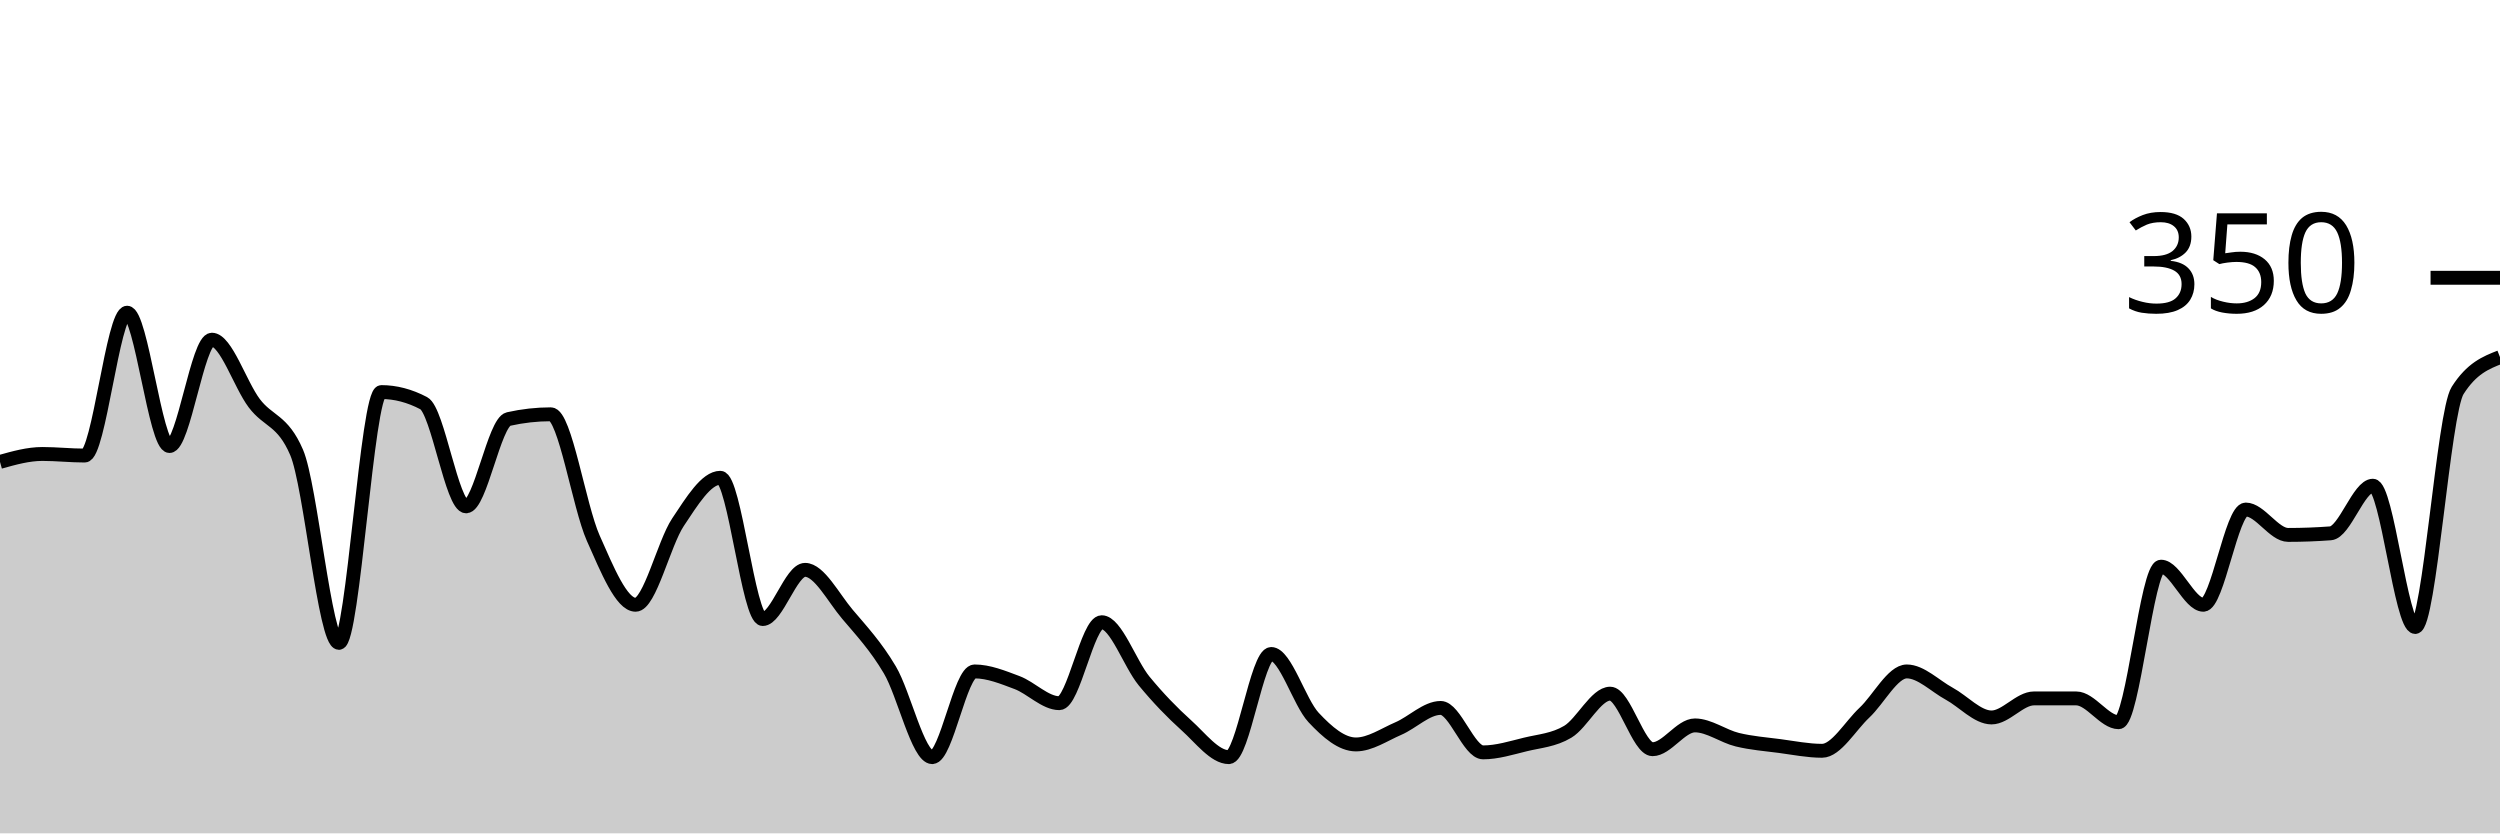
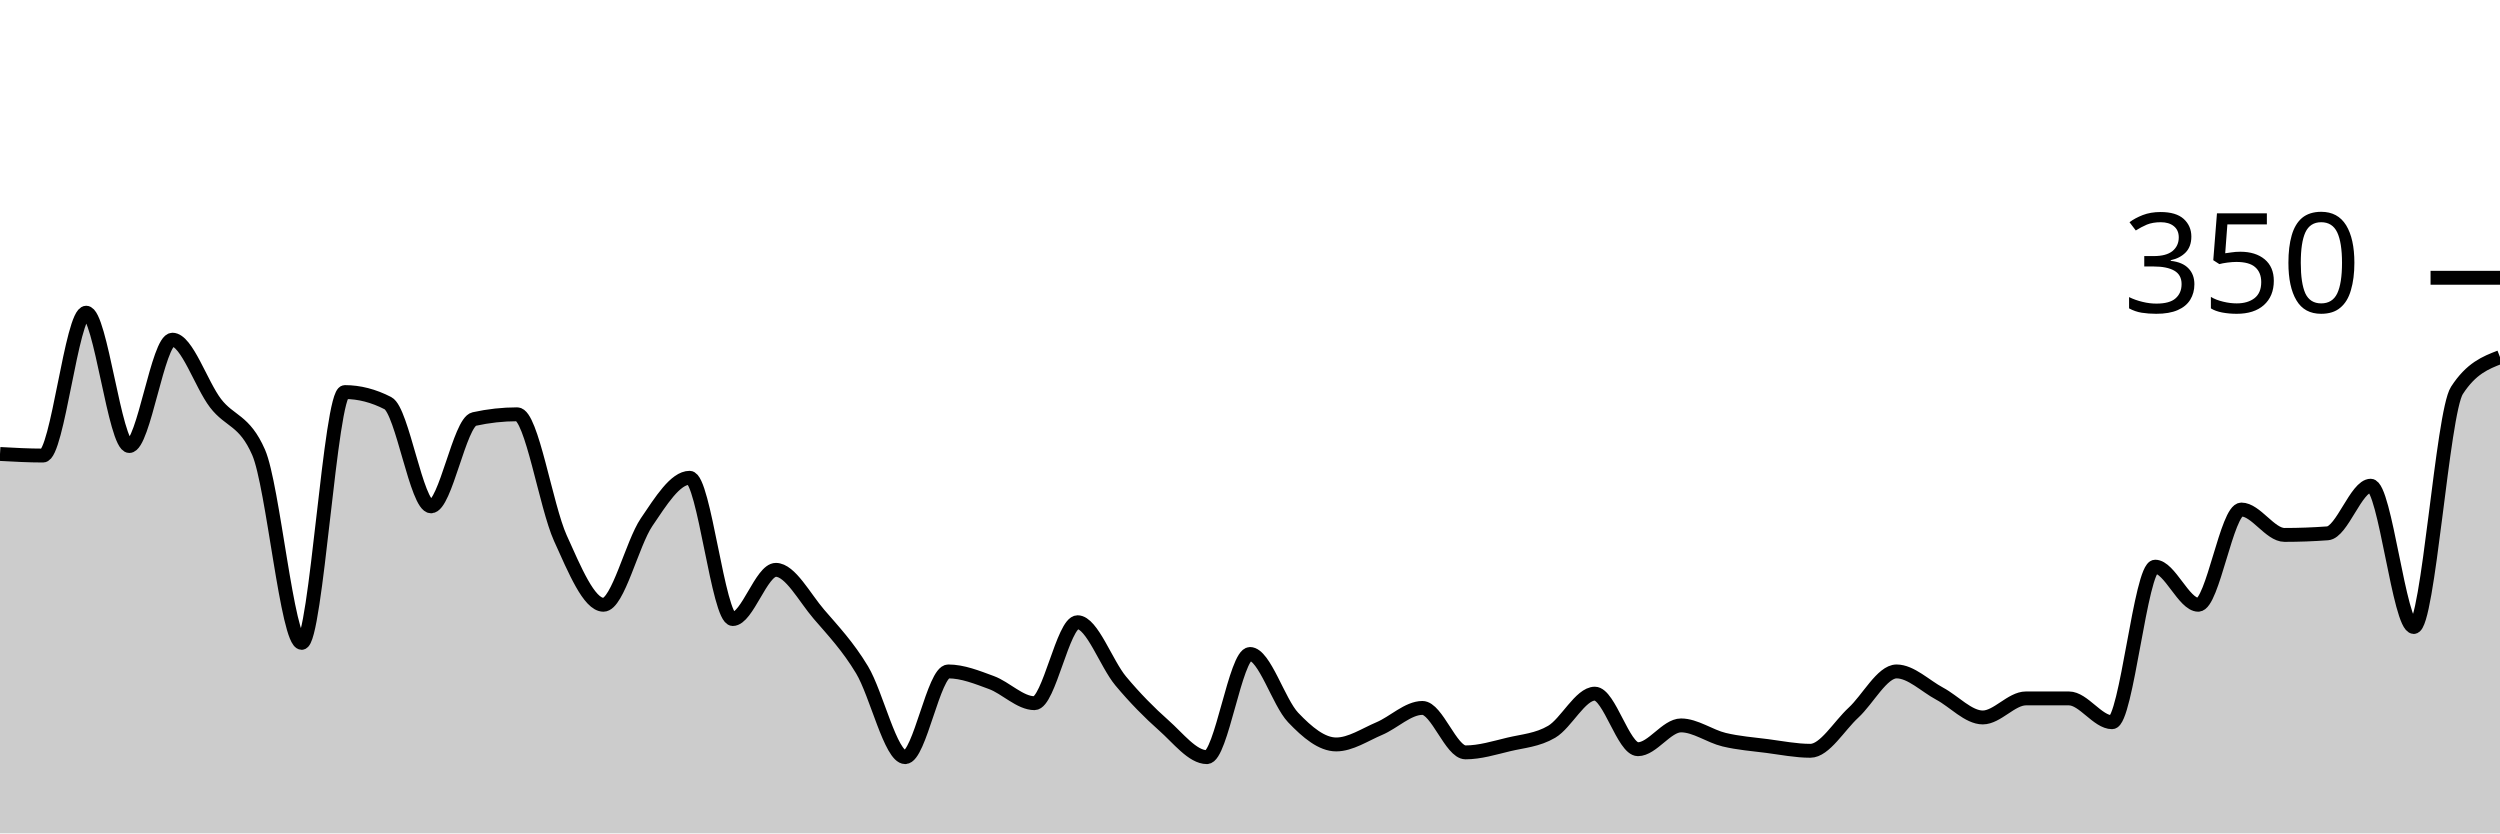
<svg xmlns="http://www.w3.org/2000/svg" viewBox="0 0 180 60">
  <g transform="translate(0,20)">
-     <path class="area" fill="rgba(0, 0, 0, 0.2)" d="M0,13.257C1.017,12.971,2.034,12.686,3.051,12.686C4.068,12.686,5.085,12.8,6.102,12.8C7.119,12.8,8.136,2.514,9.153,2.514C10.169,2.514,11.186,12.114,12.203,12.114C13.22,12.114,14.237,4.457,15.254,4.457C16.271,4.457,17.288,7.676,18.305,9.029C19.322,10.381,20.339,10.21,21.356,12.571C22.373,14.933,23.39,26.286,24.407,26.286C25.424,26.286,26.441,8.229,27.458,8.229C28.475,8.229,29.492,8.495,30.508,9.029C31.525,9.562,32.542,16.457,33.559,16.457C34.576,16.457,35.593,10.4,36.61,10.171C37.627,9.943,38.644,9.829,39.661,9.829C40.678,9.829,41.695,16.457,42.712,18.743C43.729,21.029,44.746,23.543,45.763,23.543C46.78,23.543,47.797,19.124,48.814,17.6C49.831,16.076,50.847,14.4,51.864,14.4C52.881,14.4,53.898,24.571,54.915,24.571C55.932,24.571,56.949,21.029,57.966,21.029C58.983,21.029,60,23.029,61.017,24.229C62.034,25.429,63.051,26.514,64.068,28.229C65.085,29.943,66.102,34.514,67.119,34.514C68.136,34.514,69.153,28.343,70.169,28.343C71.186,28.343,72.203,28.762,73.22,29.143C74.237,29.524,75.254,30.629,76.271,30.629C77.288,30.629,78.305,24.8,79.322,24.8C80.339,24.8,81.356,27.79,82.373,29.029C83.39,30.267,84.407,31.314,85.424,32.229C86.441,33.143,87.458,34.514,88.475,34.514C89.492,34.514,90.508,27.086,91.525,27.086C92.542,27.086,93.559,30.571,94.576,31.657C95.593,32.743,96.61,33.6,97.627,33.6C98.644,33.6,99.661,32.895,100.678,32.457C101.695,32.019,102.712,30.971,103.729,30.971C104.746,30.971,105.763,34.171,106.78,34.171C107.797,34.171,108.814,33.848,109.831,33.6C110.847,33.352,111.864,33.295,112.881,32.686C113.898,32.076,114.915,29.943,115.932,29.943C116.949,29.943,117.966,33.943,118.983,33.943C120,33.943,121.017,32.229,122.034,32.229C123.051,32.229,124.068,33.01,125.085,33.257C126.102,33.505,127.119,33.581,128.136,33.714C129.153,33.848,130.169,34.057,131.186,34.057C132.203,34.057,133.22,32.267,134.237,31.314C135.254,30.362,136.271,28.343,137.288,28.343C138.305,28.343,139.322,29.39,140.339,29.943C141.356,30.495,142.373,31.657,143.39,31.657C144.407,31.657,145.424,30.286,146.441,30.286C147.458,30.286,148.475,30.286,149.492,30.286C150.508,30.286,151.525,32,152.542,32C153.559,32,154.576,20.8,155.593,20.8C156.61,20.8,157.627,23.543,158.644,23.543C159.661,23.543,160.678,16.686,161.695,16.686C162.712,16.686,163.729,18.514,164.746,18.514C165.763,18.514,166.78,18.476,167.797,18.4C168.814,18.324,169.831,14.971,170.847,14.971C171.864,14.971,172.881,25.143,173.898,25.143C174.915,25.143,175.932,9.714,176.949,8.114C177.966,6.514,178.983,6.114,180,5.714L180,40C178.983,40,177.966,40,176.949,40C175.932,40,174.915,40,173.898,40C172.881,40,171.864,40,170.847,40C169.831,40,168.814,40,167.797,40C166.78,40,165.763,40,164.746,40C163.729,40,162.712,40,161.695,40C160.678,40,159.661,40,158.644,40C157.627,40,156.61,40,155.593,40C154.576,40,153.559,40,152.542,40C151.525,40,150.508,40,149.492,40C148.475,40,147.458,40,146.441,40C145.424,40,144.407,40,143.39,40C142.373,40,141.356,40,140.339,40C139.322,40,138.305,40,137.288,40C136.271,40,135.254,40,134.237,40C133.22,40,132.203,40,131.186,40C130.169,40,129.153,40,128.136,40C127.119,40,126.102,40,125.085,40C124.068,40,123.051,40,122.034,40C121.017,40,120,40,118.983,40C117.966,40,116.949,40,115.932,40C114.915,40,113.898,40,112.881,40C111.864,40,110.847,40,109.831,40C108.814,40,107.797,40,106.78,40C105.763,40,104.746,40,103.729,40C102.712,40,101.695,40,100.678,40C99.661,40,98.644,40,97.627,40C96.61,40,95.593,40,94.576,40C93.559,40,92.542,40,91.525,40C90.508,40,89.492,40,88.475,40C87.458,40,86.441,40,85.424,40C84.407,40,83.39,40,82.373,40C81.356,40,80.339,40,79.322,40C78.305,40,77.288,40,76.271,40C75.254,40,74.237,40,73.22,40C72.203,40,71.186,40,70.169,40C69.153,40,68.136,40,67.119,40C66.102,40,65.085,40,64.068,40C63.051,40,62.034,40,61.017,40C60,40,58.983,40,57.966,40C56.949,40,55.932,40,54.915,40C53.898,40,52.881,40,51.864,40C50.847,40,49.831,40,48.814,40C47.797,40,46.78,40,45.763,40C44.746,40,43.729,40,42.712,40C41.695,40,40.678,40,39.661,40C38.644,40,37.627,40,36.61,40C35.593,40,34.576,40,33.559,40C32.542,40,31.525,40,30.508,40C29.492,40,28.475,40,27.458,40C26.441,40,25.424,40,24.407,40C23.39,40,22.373,40,21.356,40C20.339,40,19.322,40,18.305,40C17.288,40,16.271,40,15.254,40C14.237,40,13.22,40,12.203,40C11.186,40,10.169,40,9.153,40C8.136,40,7.119,40,6.102,40C5.085,40,4.068,40,3.051,40C2.034,40,1.017,40,0,40Z" />
-     <path class="line" stroke="black" fill="none" d="M0,13.257C1.017,12.971,2.034,12.686,3.051,12.686C4.068,12.686,5.085,12.8,6.102,12.8C7.119,12.8,8.136,2.514,9.153,2.514C10.169,2.514,11.186,12.114,12.203,12.114C13.22,12.114,14.237,4.457,15.254,4.457C16.271,4.457,17.288,7.676,18.305,9.029C19.322,10.381,20.339,10.21,21.356,12.571C22.373,14.933,23.39,26.286,24.407,26.286C25.424,26.286,26.441,8.229,27.458,8.229C28.475,8.229,29.492,8.495,30.508,9.029C31.525,9.562,32.542,16.457,33.559,16.457C34.576,16.457,35.593,10.4,36.61,10.171C37.627,9.943,38.644,9.829,39.661,9.829C40.678,9.829,41.695,16.457,42.712,18.743C43.729,21.029,44.746,23.543,45.763,23.543C46.78,23.543,47.797,19.124,48.814,17.6C49.831,16.076,50.847,14.4,51.864,14.4C52.881,14.4,53.898,24.571,54.915,24.571C55.932,24.571,56.949,21.029,57.966,21.029C58.983,21.029,60,23.029,61.017,24.229C62.034,25.429,63.051,26.514,64.068,28.229C65.085,29.943,66.102,34.514,67.119,34.514C68.136,34.514,69.153,28.343,70.169,28.343C71.186,28.343,72.203,28.762,73.22,29.143C74.237,29.524,75.254,30.629,76.271,30.629C77.288,30.629,78.305,24.8,79.322,24.8C80.339,24.8,81.356,27.79,82.373,29.029C83.39,30.267,84.407,31.314,85.424,32.229C86.441,33.143,87.458,34.514,88.475,34.514C89.492,34.514,90.508,27.086,91.525,27.086C92.542,27.086,93.559,30.571,94.576,31.657C95.593,32.743,96.61,33.6,97.627,33.6C98.644,33.6,99.661,32.895,100.678,32.457C101.695,32.019,102.712,30.971,103.729,30.971C104.746,30.971,105.763,34.171,106.78,34.171C107.797,34.171,108.814,33.848,109.831,33.6C110.847,33.352,111.864,33.295,112.881,32.686C113.898,32.076,114.915,29.943,115.932,29.943C116.949,29.943,117.966,33.943,118.983,33.943C120,33.943,121.017,32.229,122.034,32.229C123.051,32.229,124.068,33.01,125.085,33.257C126.102,33.505,127.119,33.581,128.136,33.714C129.153,33.848,130.169,34.057,131.186,34.057C132.203,34.057,133.22,32.267,134.237,31.314C135.254,30.362,136.271,28.343,137.288,28.343C138.305,28.343,139.322,29.39,140.339,29.943C141.356,30.495,142.373,31.657,143.39,31.657C144.407,31.657,145.424,30.286,146.441,30.286C147.458,30.286,148.475,30.286,149.492,30.286C150.508,30.286,151.525,32,152.542,32C153.559,32,154.576,20.8,155.593,20.8C156.61,20.8,157.627,23.543,158.644,23.543C159.661,23.543,160.678,16.686,161.695,16.686C162.712,16.686,163.729,18.514,164.746,18.514C165.763,18.514,166.78,18.476,167.797,18.4C168.814,18.324,169.831,14.971,170.847,14.971C171.864,14.971,172.881,25.143,173.898,25.143C174.915,25.143,175.932,9.714,176.949,8.114C177.966,6.514,178.983,6.114,180,5.714" />
+     <path class="area" fill="rgba(0, 0, 0, 0.2)" d="M0,12.686C1.034,12.743,2.069,12.8,3.103,12.8C4.138,12.8,5.172,2.514,6.207,2.514C7.241,2.514,8.276,12.114,9.31,12.114C10.345,12.114,11.379,4.457,12.414,4.457C13.448,4.457,14.483,7.676,15.517,9.029C16.552,10.381,17.586,10.21,18.621,12.571C19.655,14.933,20.69,26.286,21.724,26.286C22.759,26.286,23.793,8.229,24.828,8.229C25.862,8.229,26.897,8.495,27.931,9.029C28.966,9.562,30,16.457,31.034,16.457C32.069,16.457,33.103,10.4,34.138,10.171C35.172,9.943,36.207,9.829,37.241,9.829C38.276,9.829,39.31,16.457,40.345,18.743C41.379,21.029,42.414,23.543,43.448,23.543C44.483,23.543,45.517,19.124,46.552,17.6C47.586,16.076,48.621,14.4,49.655,14.4C50.69,14.4,51.724,24.571,52.759,24.571C53.793,24.571,54.828,21.029,55.862,21.029C56.897,21.029,57.931,23.029,58.966,24.229C60,25.429,61.034,26.514,62.069,28.229C63.103,29.943,64.138,34.514,65.172,34.514C66.207,34.514,67.241,28.343,68.276,28.343C69.31,28.343,70.345,28.762,71.379,29.143C72.414,29.524,73.448,30.629,74.483,30.629C75.517,30.629,76.552,24.8,77.586,24.8C78.621,24.8,79.655,27.79,80.69,29.029C81.724,30.267,82.759,31.314,83.793,32.229C84.828,33.143,85.862,34.514,86.897,34.514C87.931,34.514,88.966,27.086,90,27.086C91.034,27.086,92.069,30.571,93.103,31.657C94.138,32.743,95.172,33.6,96.207,33.6C97.241,33.6,98.276,32.895,99.31,32.457C100.345,32.019,101.379,30.971,102.414,30.971C103.448,30.971,104.483,34.171,105.517,34.171C106.552,34.171,107.586,33.848,108.621,33.6C109.655,33.352,110.69,33.295,111.724,32.686C112.759,32.076,113.793,29.943,114.828,29.943C115.862,29.943,116.897,33.943,117.931,33.943C118.966,33.943,120,32.229,121.034,32.229C122.069,32.229,123.103,33.01,124.138,33.257C125.172,33.505,126.207,33.581,127.241,33.714C128.276,33.848,129.31,34.057,130.345,34.057C131.379,34.057,132.414,32.267,133.448,31.314C134.483,30.362,135.517,28.343,136.552,28.343C137.586,28.343,138.621,29.39,139.655,29.943C140.69,30.495,141.724,31.657,142.759,31.657C143.793,31.657,144.828,30.286,145.862,30.286C146.897,30.286,147.931,30.286,148.966,30.286C150,30.286,151.034,32,152.069,32C153.103,32,154.138,20.8,155.172,20.8C156.207,20.8,157.241,23.543,158.276,23.543C159.31,23.543,160.345,16.686,161.379,16.686C162.414,16.686,163.448,18.514,164.483,18.514C165.517,18.514,166.552,18.476,167.586,18.4C168.621,18.324,169.655,14.971,170.69,14.971C171.724,14.971,172.759,25.143,173.793,25.143C174.828,25.143,175.862,9.714,176.897,8.114C177.931,6.514,178.966,6.114,180,5.714L180,40C178.966,40,177.931,40,176.897,40C175.862,40,174.828,40,173.793,40C172.759,40,171.724,40,170.69,40C169.655,40,168.621,40,167.586,40C166.552,40,165.517,40,164.483,40C163.448,40,162.414,40,161.379,40C160.345,40,159.31,40,158.276,40C157.241,40,156.207,40,155.172,40C154.138,40,153.103,40,152.069,40C151.034,40,150,40,148.966,40C147.931,40,146.897,40,145.862,40C144.828,40,143.793,40,142.759,40C141.724,40,140.69,40,139.655,40C138.621,40,137.586,40,136.552,40C135.517,40,134.483,40,133.448,40C132.414,40,131.379,40,130.345,40C129.31,40,128.276,40,127.241,40C126.207,40,125.172,40,124.138,40C123.103,40,122.069,40,121.034,40C120,40,118.966,40,117.931,40C116.897,40,115.862,40,114.828,40C113.793,40,112.759,40,111.724,40C110.69,40,109.655,40,108.621,40C107.586,40,106.552,40,105.517,40C104.483,40,103.448,40,102.414,40C101.379,40,100.345,40,99.31,40C98.276,40,97.241,40,96.207,40C95.172,40,94.138,40,93.103,40C92.069,40,91.034,40,90,40C88.966,40,87.931,40,86.897,40C85.862,40,84.828,40,83.793,40C82.759,40,81.724,40,80.69,40C79.655,40,78.621,40,77.586,40C76.552,40,75.517,40,74.483,40C73.448,40,72.414,40,71.379,40C70.345,40,69.31,40,68.276,40C67.241,40,66.207,40,65.172,40C64.138,40,63.103,40,62.069,40C61.034,40,60,40,58.966,40C57.931,40,56.897,40,55.862,40C54.828,40,53.793,40,52.759,40C51.724,40,50.69,40,49.655,40C48.621,40,47.586,40,46.552,40C45.517,40,44.483,40,43.448,40C42.414,40,41.379,40,40.345,40C39.31,40,38.276,40,37.241,40C36.207,40,35.172,40,34.138,40C33.103,40,32.069,40,31.034,40C30,40,28.966,40,27.931,40C26.897,40,25.862,40,24.828,40C23.793,40,22.759,40,21.724,40C20.69,40,19.655,40,18.621,40C17.586,40,16.552,40,15.517,40C14.483,40,13.448,40,12.414,40C11.379,40,10.345,40,9.31,40C8.276,40,7.241,40,6.207,40C5.172,40,4.138,40,3.103,40C2.069,40,1.034,40,0,40Z" />
+     <path class="line" stroke="black" fill="none" d="M0,12.686C1.034,12.743,2.069,12.8,3.103,12.8C4.138,12.8,5.172,2.514,6.207,2.514C7.241,2.514,8.276,12.114,9.31,12.114C10.345,12.114,11.379,4.457,12.414,4.457C13.448,4.457,14.483,7.676,15.517,9.029C16.552,10.381,17.586,10.21,18.621,12.571C19.655,14.933,20.69,26.286,21.724,26.286C22.759,26.286,23.793,8.229,24.828,8.229C25.862,8.229,26.897,8.495,27.931,9.029C28.966,9.562,30,16.457,31.034,16.457C32.069,16.457,33.103,10.4,34.138,10.171C35.172,9.943,36.207,9.829,37.241,9.829C38.276,9.829,39.31,16.457,40.345,18.743C41.379,21.029,42.414,23.543,43.448,23.543C44.483,23.543,45.517,19.124,46.552,17.6C47.586,16.076,48.621,14.4,49.655,14.4C50.69,14.4,51.724,24.571,52.759,24.571C53.793,24.571,54.828,21.029,55.862,21.029C56.897,21.029,57.931,23.029,58.966,24.229C60,25.429,61.034,26.514,62.069,28.229C63.103,29.943,64.138,34.514,65.172,34.514C66.207,34.514,67.241,28.343,68.276,28.343C69.31,28.343,70.345,28.762,71.379,29.143C72.414,29.524,73.448,30.629,74.483,30.629C75.517,30.629,76.552,24.8,77.586,24.8C78.621,24.8,79.655,27.79,80.69,29.029C81.724,30.267,82.759,31.314,83.793,32.229C84.828,33.143,85.862,34.514,86.897,34.514C87.931,34.514,88.966,27.086,90,27.086C91.034,27.086,92.069,30.571,93.103,31.657C94.138,32.743,95.172,33.6,96.207,33.6C97.241,33.6,98.276,32.895,99.31,32.457C100.345,32.019,101.379,30.971,102.414,30.971C103.448,30.971,104.483,34.171,105.517,34.171C106.552,34.171,107.586,33.848,108.621,33.6C109.655,33.352,110.69,33.295,111.724,32.686C112.759,32.076,113.793,29.943,114.828,29.943C115.862,29.943,116.897,33.943,117.931,33.943C118.966,33.943,120,32.229,121.034,32.229C122.069,32.229,123.103,33.01,124.138,33.257C125.172,33.505,126.207,33.581,127.241,33.714C128.276,33.848,129.31,34.057,130.345,34.057C131.379,34.057,132.414,32.267,133.448,31.314C134.483,30.362,135.517,28.343,136.552,28.343C137.586,28.343,138.621,29.39,139.655,29.943C140.69,30.495,141.724,31.657,142.759,31.657C143.793,31.657,144.828,30.286,145.862,30.286C146.897,30.286,147.931,30.286,148.966,30.286C150,30.286,151.034,32,152.069,32C153.103,32,154.138,20.8,155.172,20.8C156.207,20.8,157.241,23.543,158.276,23.543C159.31,23.543,160.345,16.686,161.379,16.686C162.414,16.686,163.448,18.514,164.483,18.514C165.517,18.514,166.552,18.476,167.586,18.4C168.621,18.324,169.655,14.971,170.69,14.971C171.724,14.971,172.759,25.143,173.793,25.143C174.828,25.143,175.862,9.714,176.897,8.114C177.931,6.514,178.966,6.114,180,5.714" />
    <path class="axis-ceiling" stroke-width="1" stroke="black" fill="none" d="M175,0L180,0" />
    <text class="axis-ceiling-label" font-family="sans-serif" text-anchor="end" font-size="10px" x="170" y="2.5">350</text>
  </g>
</svg>
